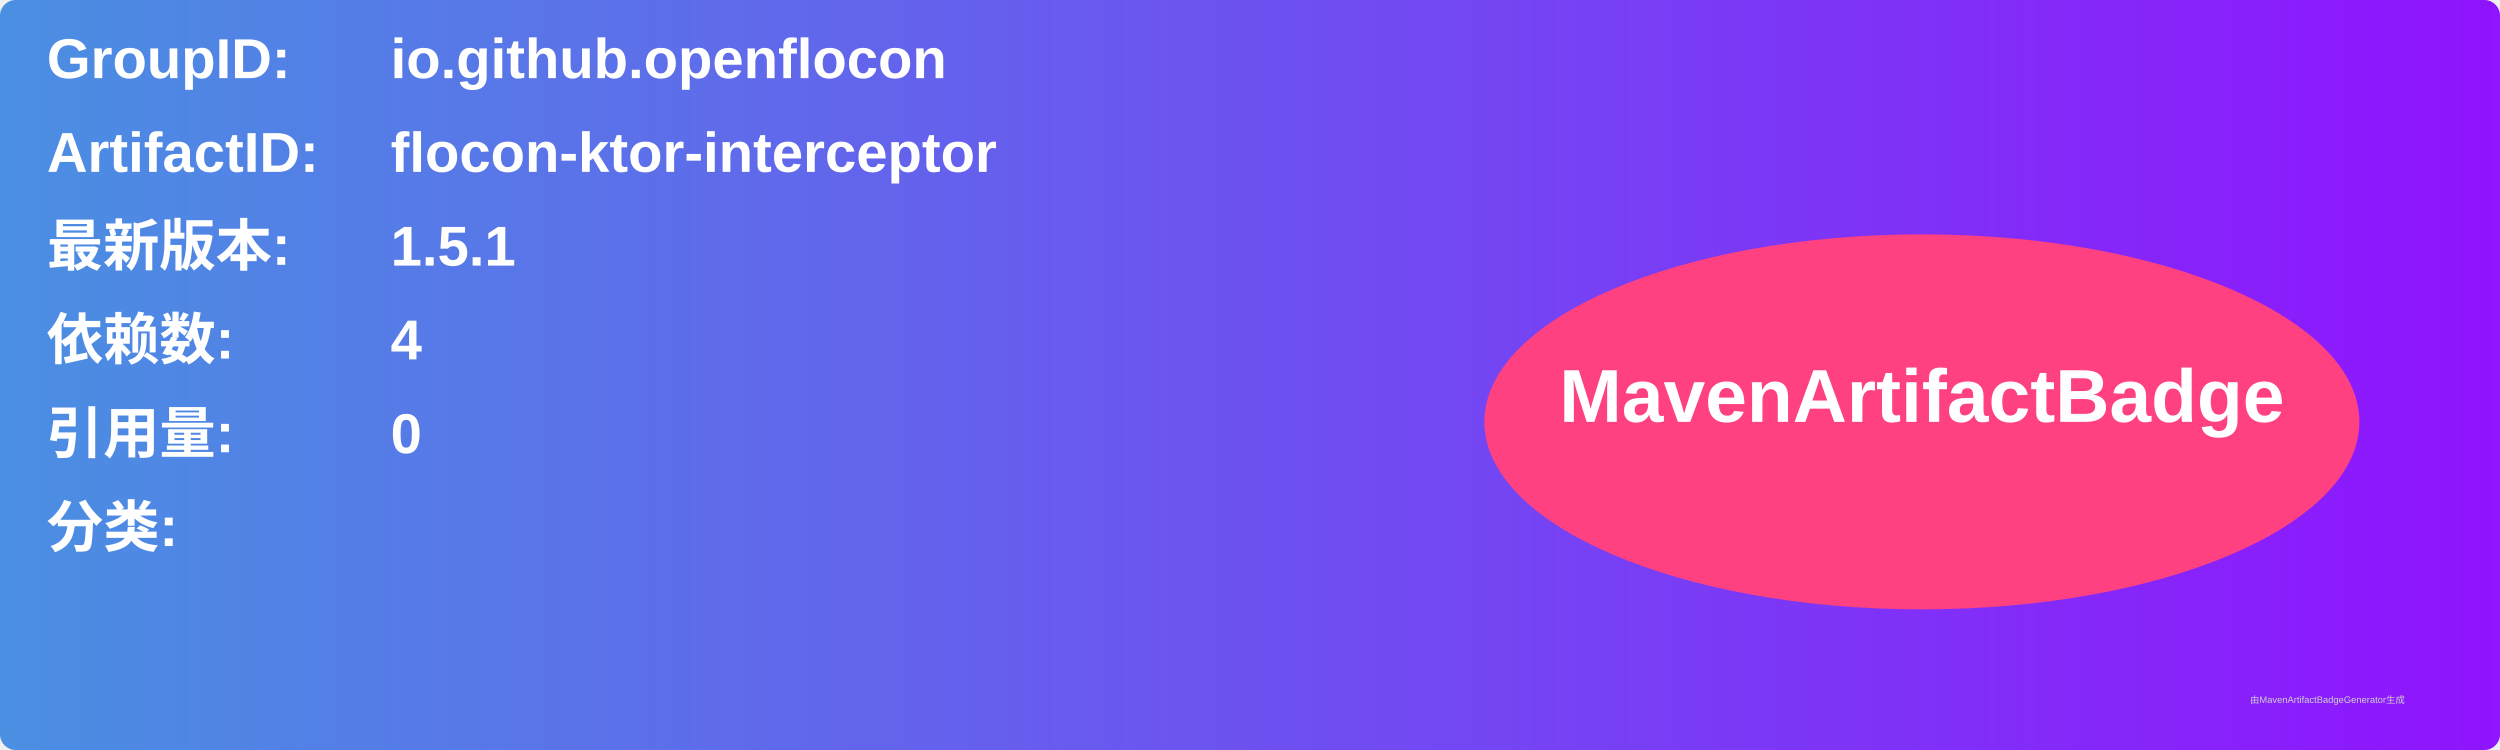
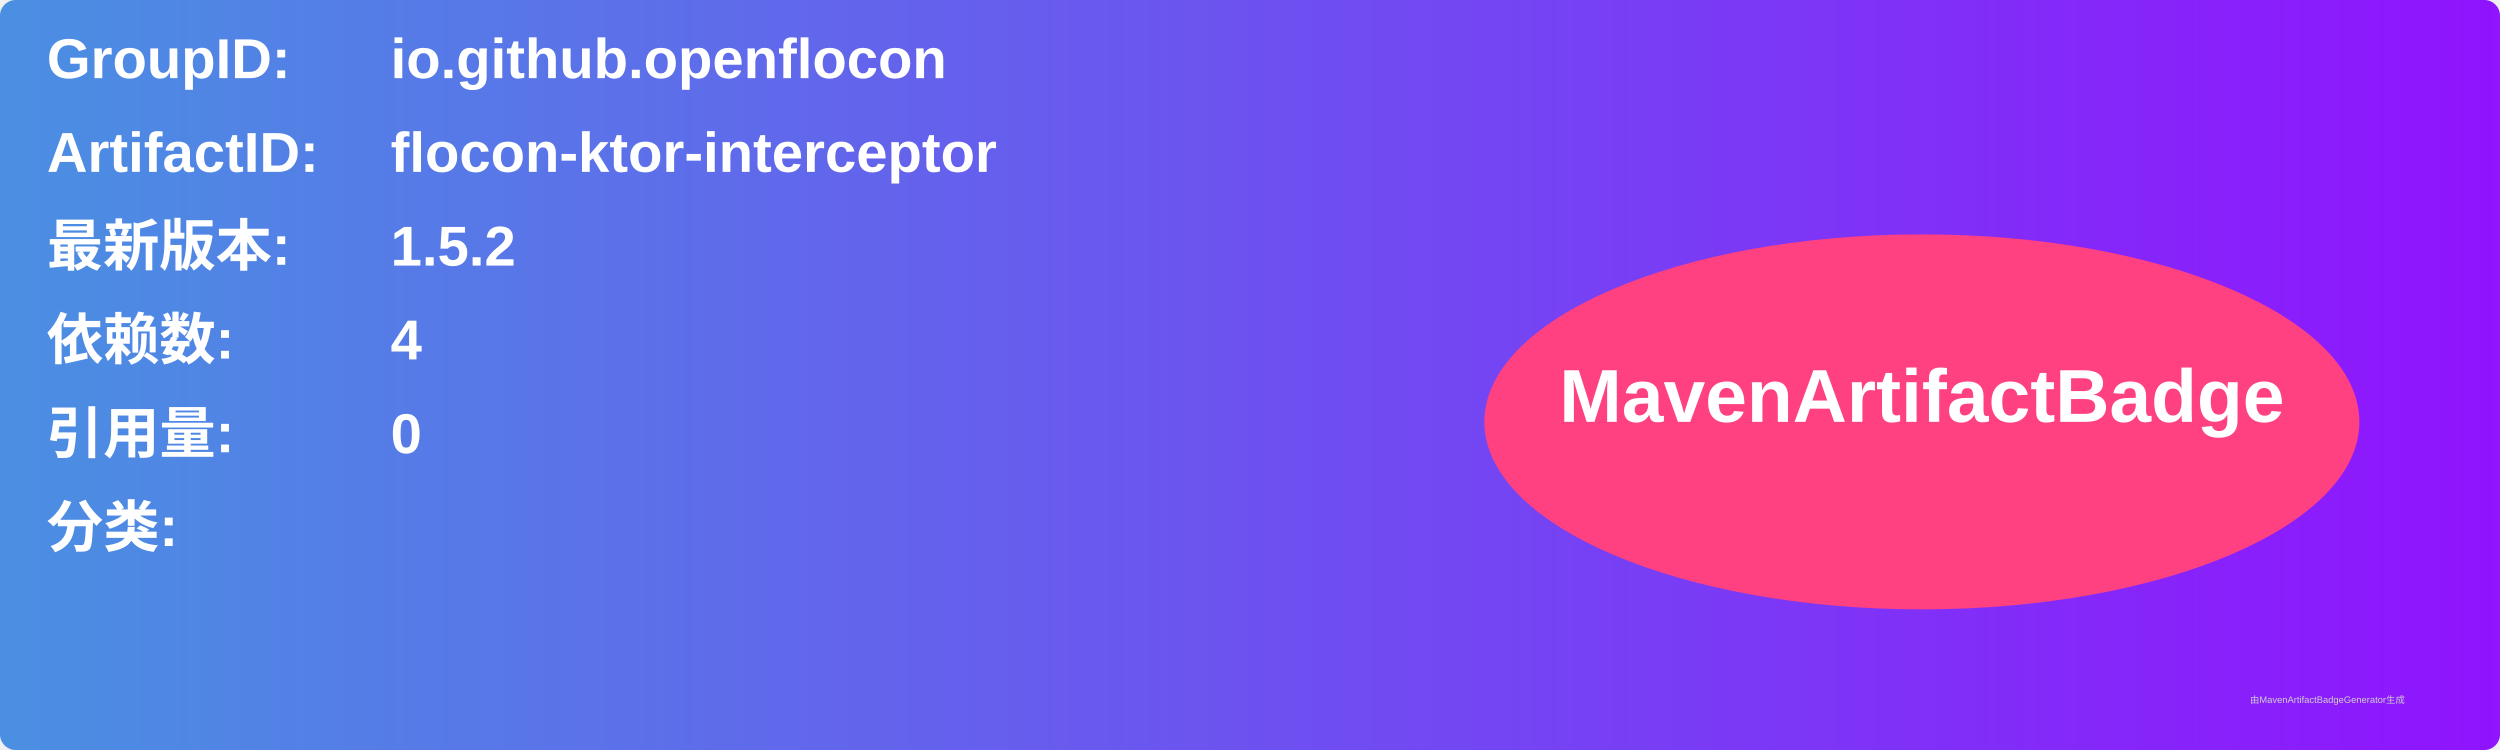
<svg xmlns="http://www.w3.org/2000/svg" width="800" height="240" viewBox="0 0 800 240">
  <linearGradient id="grad" x1="0%" y1="0%" x2="100%" y2="0%">
    <stop offset="0%" stop-color="#4a90e2" />
    <stop offset="100%" stop-color="#9013fe" />
  </linearGradient>
  <rect width="100%" height="100%" rx="5" ry="5" fill="url(#grad)" />
  <g transform="translate(15, 15)">
    <text x="0" y="10" font-family="Arial" font-size="18" fill="white" font-weight="bold" width="260">GroupID:</text>
    <text x="110" y="10" font-family="Arial" font-size="18" fill="white" font-weight="bold" width="460">io.github.openflocon</text>
    <text x="0" y="40" font-family="Arial" font-size="18" fill="white" font-weight="bold" width="260">ArtifactID:</text>
    <text x="110" y="40" font-family="Arial" font-size="18" fill="white" font-weight="bold" width="460">flocon-ktor-interceptor</text>
    <text x="0" y="70" font-family="Arial" font-size="18" fill="white" font-weight="bold">最新版本:</text>
    <text x="110" y="70" font-family="Arial" font-size="18" fill="white" font-weight="bold">
-       <tspan font-weight="bold">1.5.1</tspan>
+       <tspan font-weight="bold">1.5.2</tspan>
    </text>
    <text x="0" y="100" font-family="Arial" font-size="18" fill="white" font-weight="bold">依赖数: </text>
    <text x="110" y="100" font-family="Arial" font-size="18" fill="white">
      <tspan font-weight="bold">4</tspan>
    </text>
    <text x="0" y="130" font-family="Arial" font-size="18" fill="white" font-weight="bold">引用量: </text>
    <text x="110" y="130" font-family="Arial" font-size="18" fill="white">
      <tspan font-weight="bold">0</tspan>
    </text>
    <text x="0" y="160" font-family="Arial" font-size="18" fill="white" font-weight="bold">分类:</text>
    <text x="10" y="190" font-family="Arial" font-size="10" fill="white">
      <tspan font-weight="bold" />
    </text>
    <ellipse cx="600" cy="120" rx="140" ry="60" fill="#ff4081" />
    <text x="600" y="120" text-anchor="middle" font-family="Arial" font-size="24" fill="white" font-weight="bold">MavenArtifactBadge</text>
  </g>
  <text x="720" y="225" font-family="Arial" font-size="3" fill="#d0d0d0">由MavenArtifactBadgeGenerator生成</text>
</svg>
